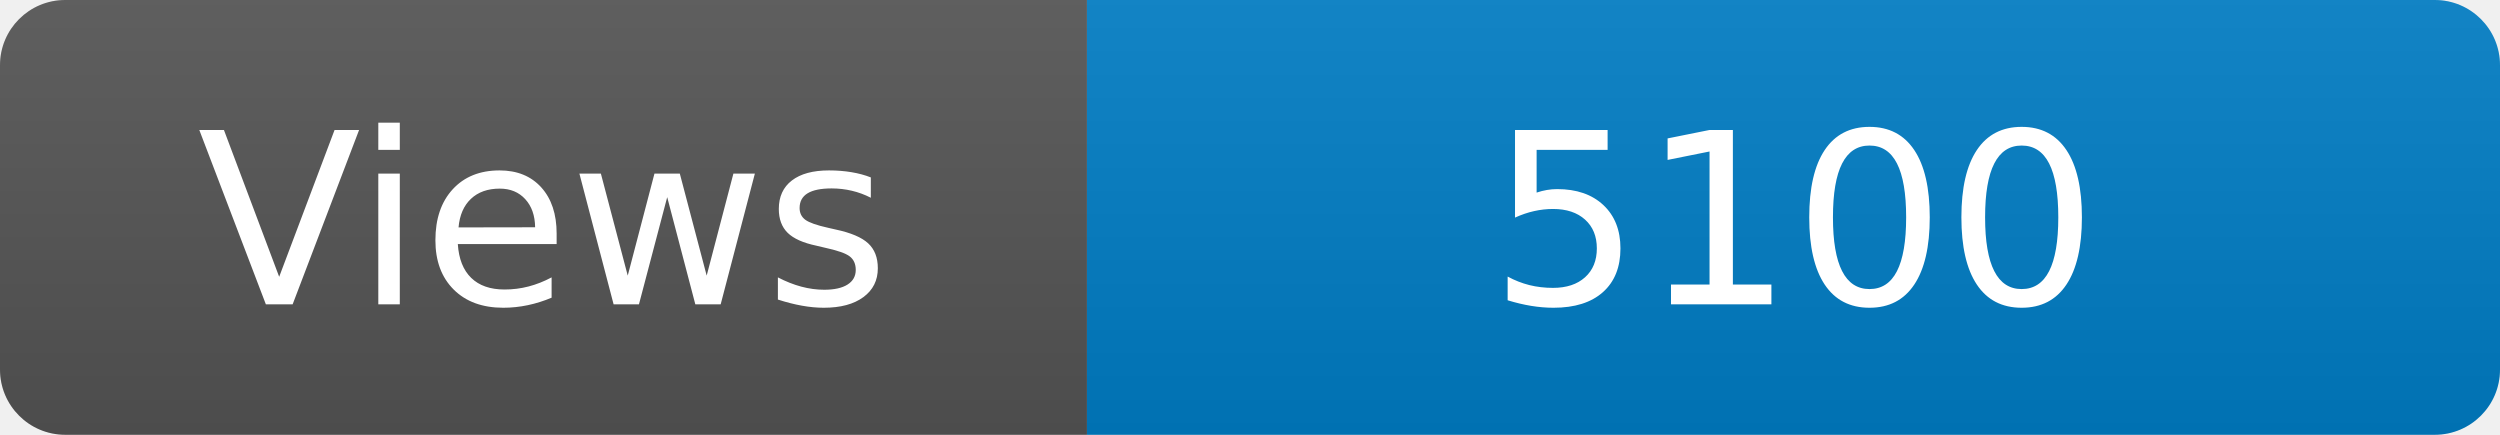
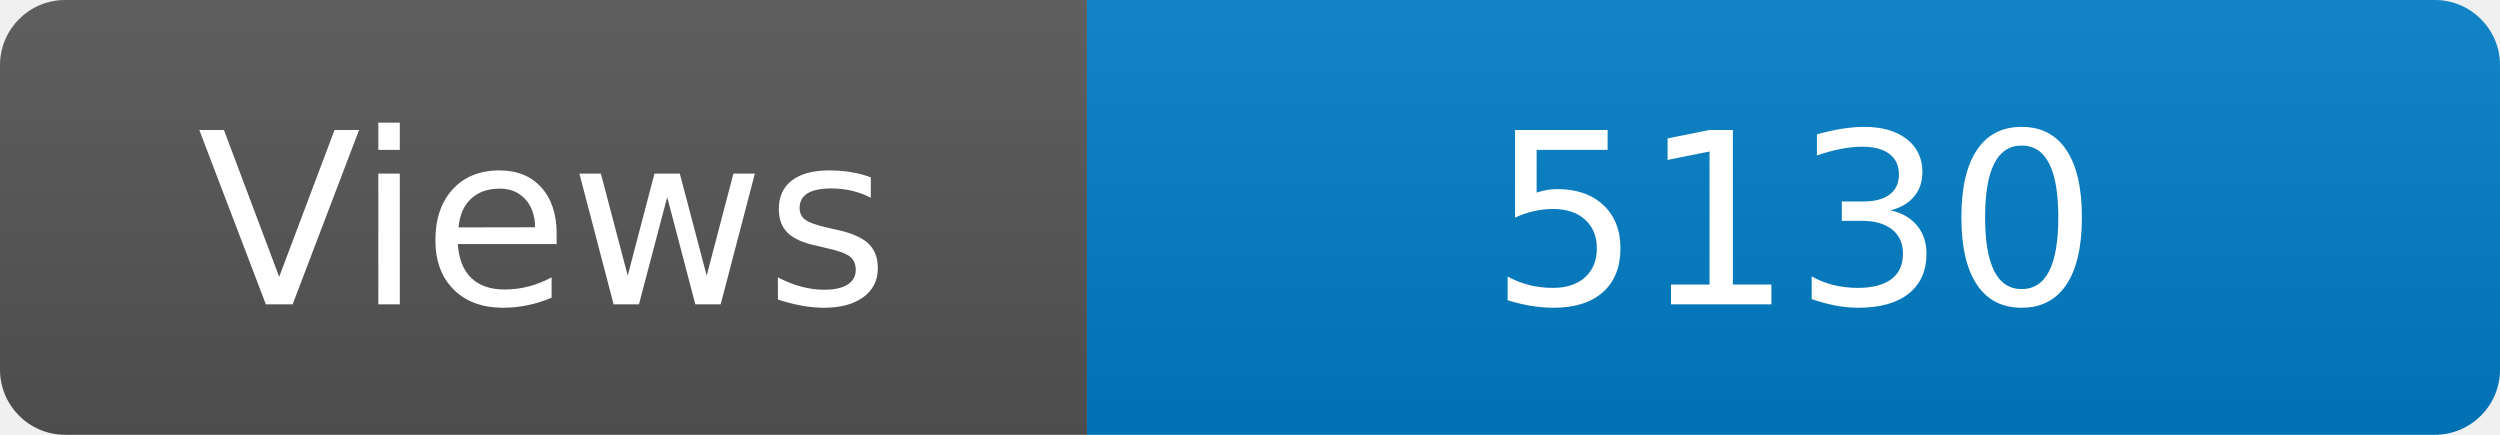
<svg xmlns="http://www.w3.org/2000/svg" width="115" height="20" role="img" aria-label="Maintained?: yes">
  <linearGradient id="s" x2="0" y2="100%">
    <stop offset="0" stop-color="#bbb" stop-opacity=".1" />
    <stop offset="1" stop-opacity=".1" />
  </linearGradient>
  <clipPath id="r">
    <rect width="115" height="20" rx="3" fill="#fff" />
  </clipPath>
  <g clip-path="url(#r)">
    <rect width="50" height="20" fill="#555" />
    <rect x="50" width="160" height="20" fill="#007ec6" />
    <rect width="115" height="20" fill="url(#s)" />
  </g>
  <g fill="#fff" text-anchor="middle" font-family="Verdana,Geneva,DejaVu Sans,sans-serif" font-size="110">
    <text x="250" y="140" transform="scale(.1)" fill="#fff">Views</text>
-     <text x="825" y="140" transform="scale(.1)" fill="#fff">5100</text>
+     <text x="825" y="140" transform="scale(.1)" fill="#fff">5130</text>
  </g>
</svg>
